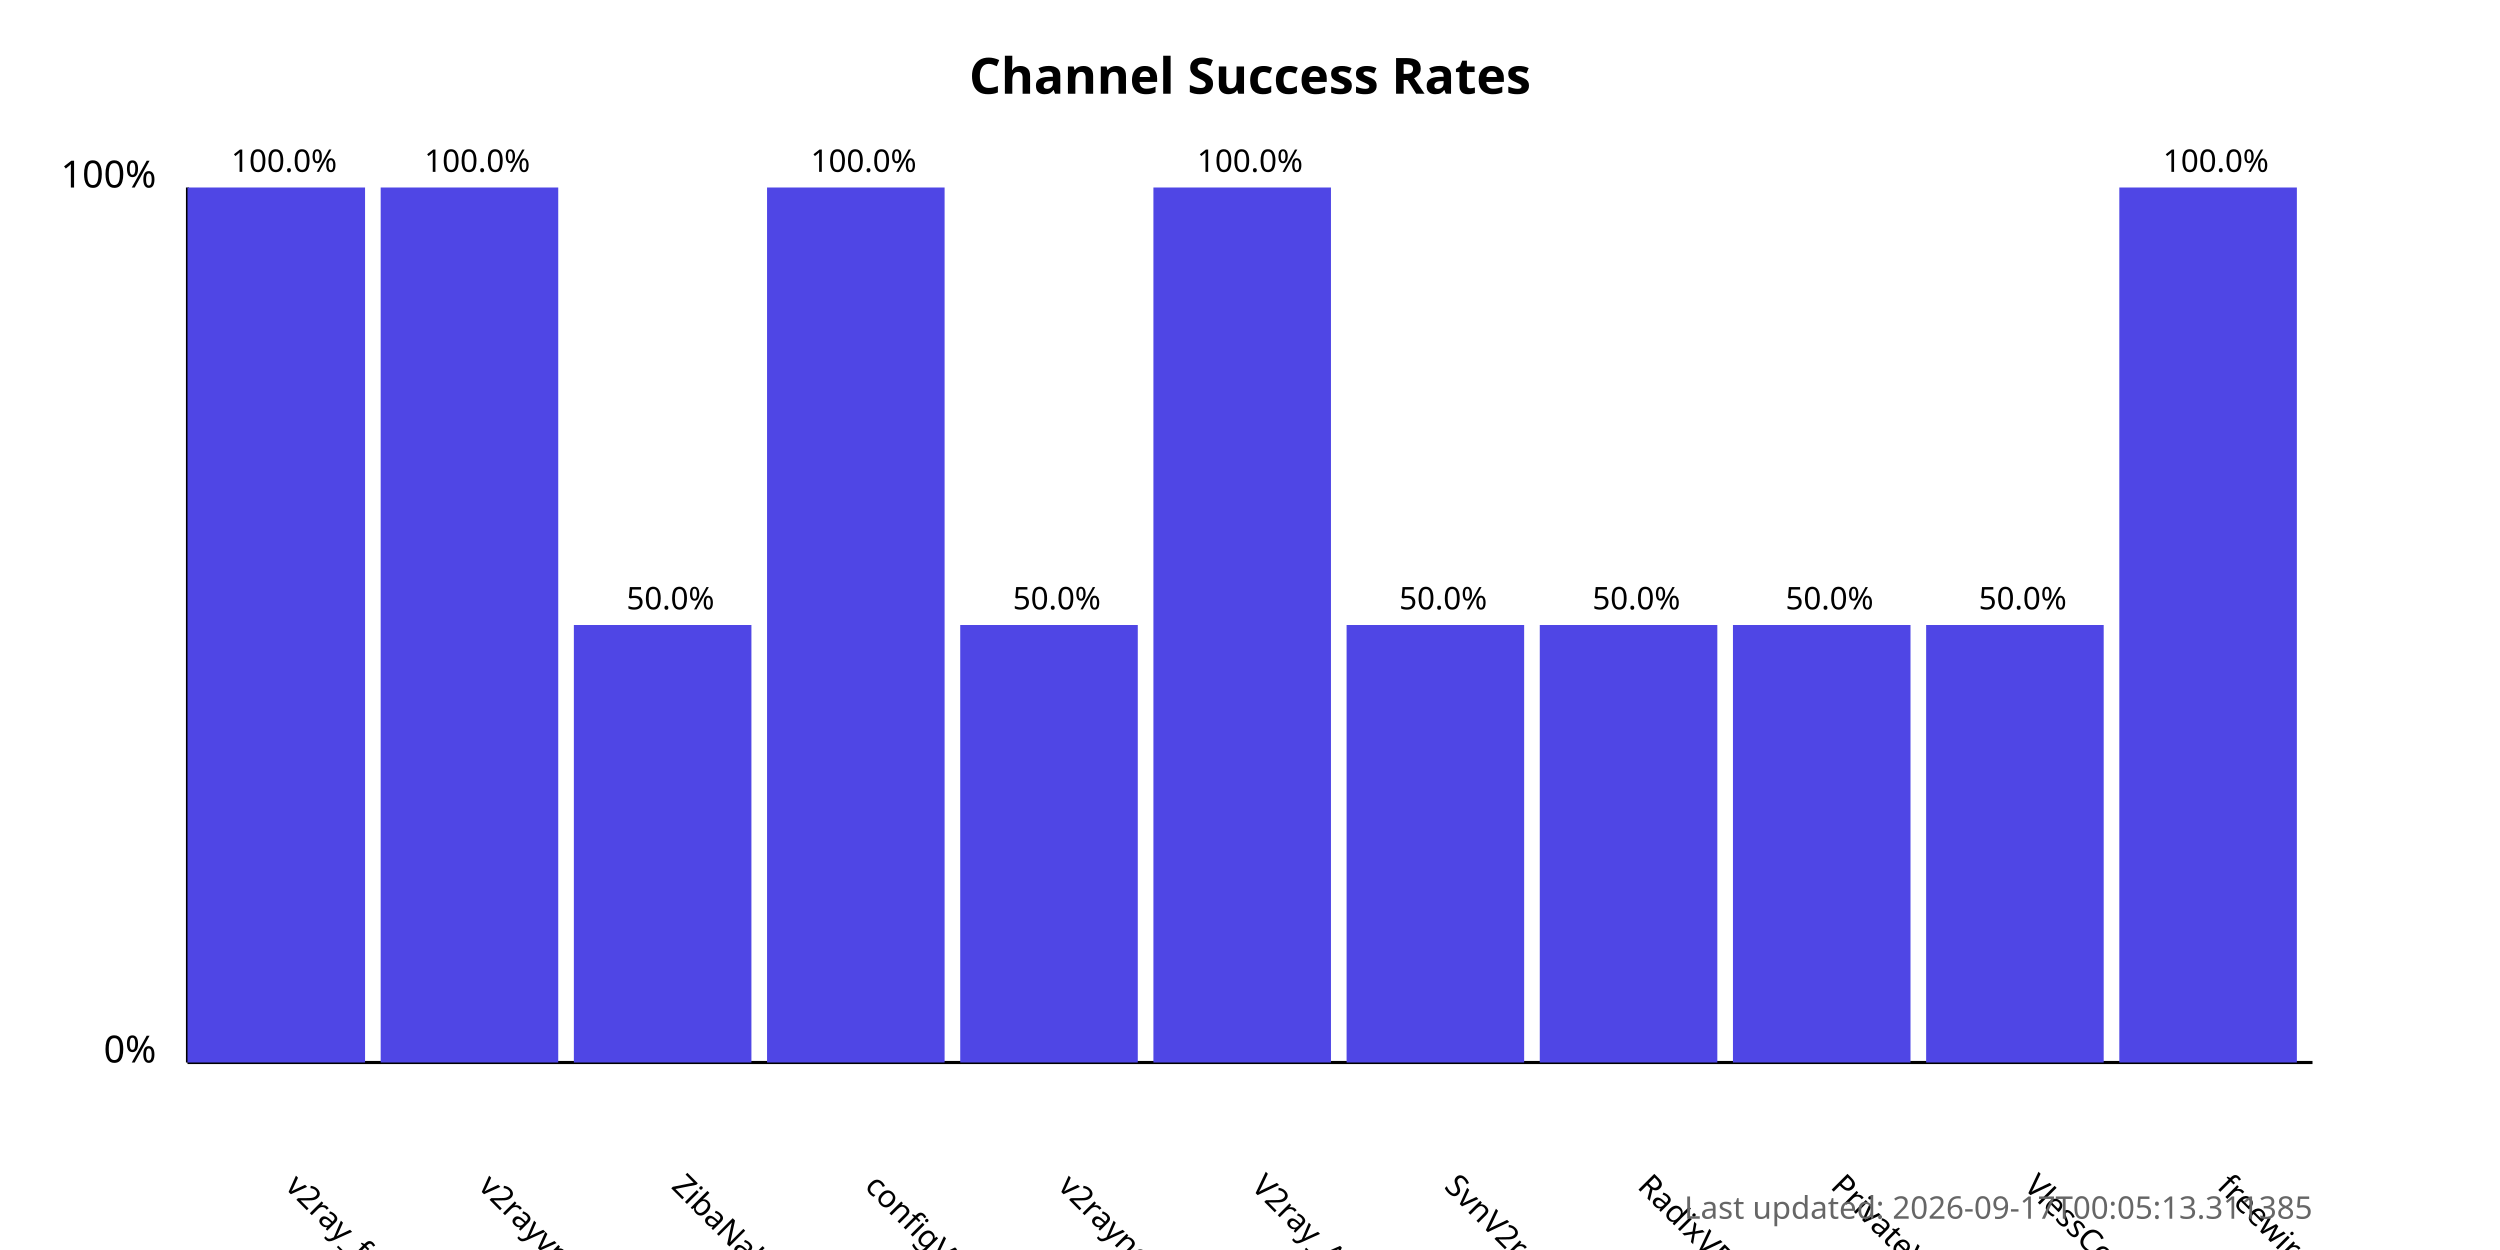
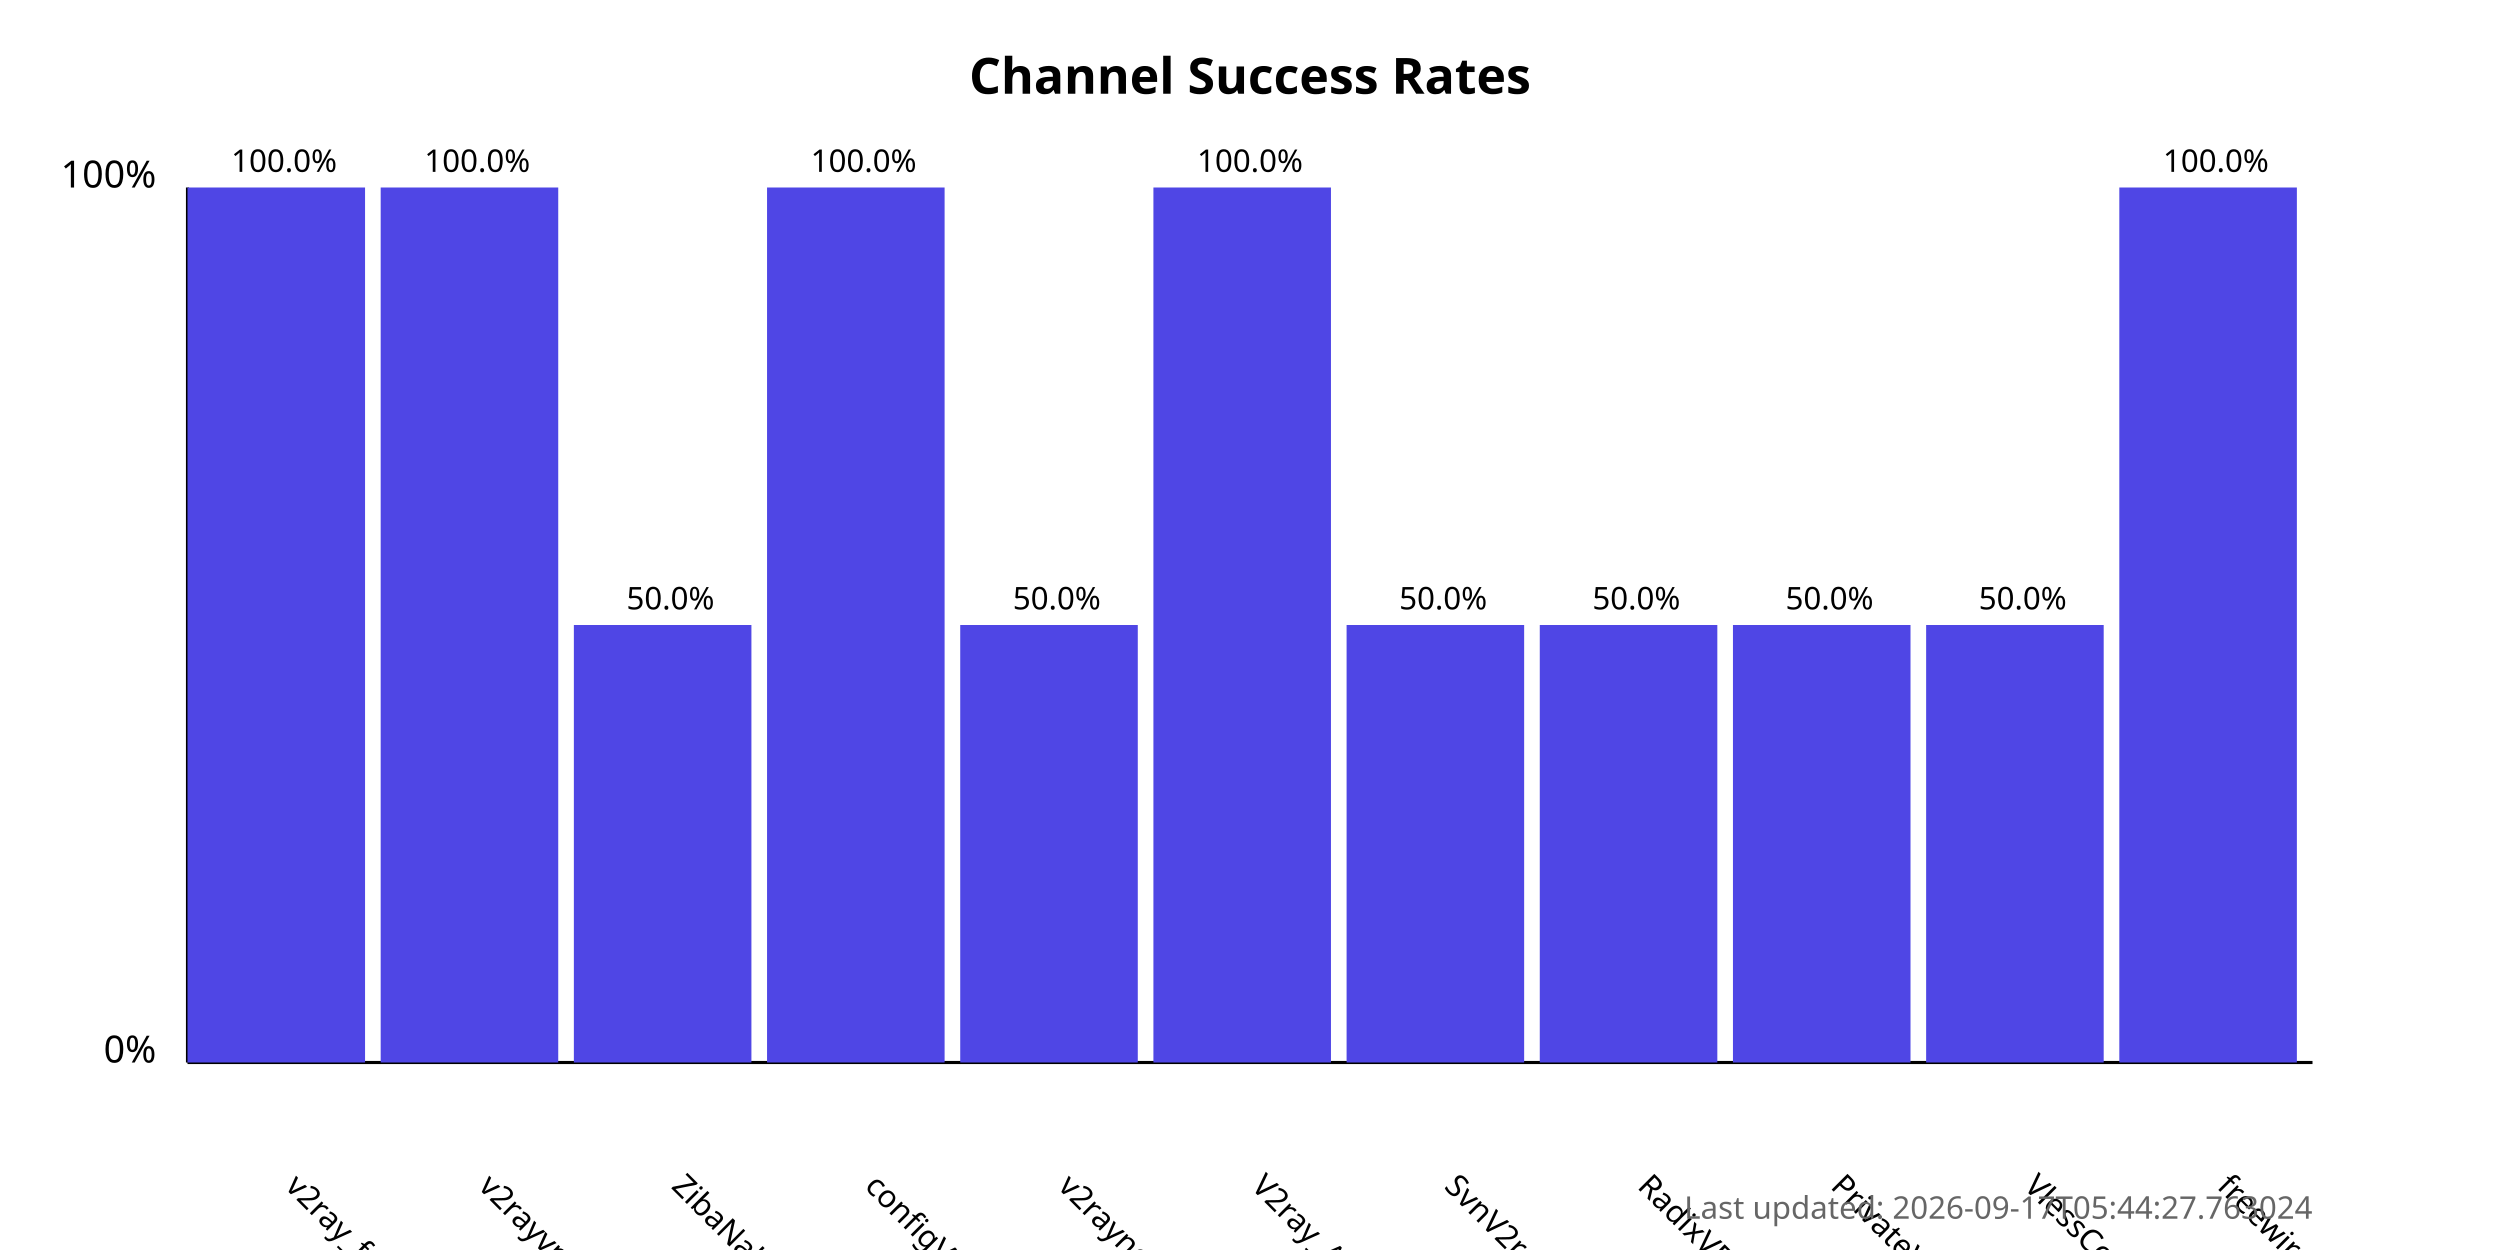
<svg xmlns="http://www.w3.org/2000/svg" width="800" height="400">
  <style>
            .chart-title { font: bold 16px sans-serif; }
            .axis-label { font: 12px sans-serif; }
            .tick-label { font: 10px sans-serif; }
            .bar { fill: #4f46e5; }
            .bar:hover { fill: #6366f1; }
            .timestamp { font: 10px sans-serif; fill: #666; }
        </style>
  <text x="400.0" y="30" text-anchor="middle" class="chart-title">
            Channel Success Rates
        </text>
  <line x1="60" y1="340" x2="60" y2="60" stroke="black" stroke-width="1" />
  <line x1="60" y1="340" x2="740" y2="340" stroke="black" stroke-width="1" />
  <text x="50" y="340" text-anchor="end" class="axis-label">0%</text>
  <text x="50" y="60" text-anchor="end" class="axis-label">100%</text>
  <g>
    <rect x="60" y="60.0" width="56.818" height="280.0" class="bar" />
    <text x="90.909" y="380" transform="rotate(45, 90.90909, 380)" text-anchor="start" class="tick-label">
                v2ray_free_conf
            </text>
    <text x="90.909" y="55.0" text-anchor="middle" class="tick-label">
                100.0%
            </text>
  </g>
  <g>
    <rect x="121.818" y="60.0" width="56.818" height="280.0" class="bar" />
    <text x="152.727" y="380" transform="rotate(45, 152.7273, 380)" text-anchor="start" class="tick-label">
                v2rayvpno
            </text>
    <text x="152.727" y="55.0" text-anchor="middle" class="tick-label">
                100.0%
            </text>
  </g>
  <g>
    <rect x="183.636" y="200.0" width="56.818" height="140.0" class="bar" />
    <text x="214.545" y="380" transform="rotate(45, 214.5455, 380)" text-anchor="start" class="tick-label">
                ZibaNabz
            </text>
    <text x="214.545" y="195.0" text-anchor="middle" class="tick-label">
                50.0%
            </text>
  </g>
  <g>
    <rect x="245.455" y="60.0" width="56.818" height="280.0" class="bar" />
    <text x="276.364" y="380" transform="rotate(45, 276.3636, 380)" text-anchor="start" class="tick-label">
                configV2rayForFree
            </text>
    <text x="276.364" y="55.0" text-anchor="middle" class="tick-label">
                100.0%
            </text>
  </g>
  <g>
    <rect x="307.273" y="200.0" width="56.818" height="140.0" class="bar" />
    <text x="338.182" y="380" transform="rotate(45, 338.1818, 380)" text-anchor="start" class="tick-label">
                v2rayngvpn
            </text>
    <text x="338.182" y="195.0" text-anchor="middle" class="tick-label">
                50.0%
            </text>
  </g>
  <g>
    <rect x="369.091" y="60.0" width="56.818" height="280.0" class="bar" />
    <text x="400.0" y="380" transform="rotate(45, 400.0, 380)" text-anchor="start" class="tick-label">
                V2ray_Alpha
            </text>
    <text x="400.0" y="55.0" text-anchor="middle" class="tick-label">
                100.0%
            </text>
  </g>
  <g>
    <rect x="430.909" y="200.0" width="56.818" height="140.0" class="bar" />
    <text x="461.818" y="380" transform="rotate(45, 461.8182, 380)" text-anchor="start" class="tick-label">
                SvnV2ray
            </text>
    <text x="461.818" y="195.0" text-anchor="middle" class="tick-label">
                50.0%
            </text>
  </g>
  <g>
    <rect x="492.727" y="200.0" width="56.818" height="140.0" class="bar" />
    <text x="523.636" y="380" transform="rotate(45, 523.6364, 380)" text-anchor="start" class="tick-label">
                RadixVPN
            </text>
    <text x="523.636" y="195.0" text-anchor="middle" class="tick-label">
                50.0%
            </text>
  </g>
  <g>
    <rect x="554.545" y="200.0" width="56.818" height="140.0" class="bar" />
    <text x="585.455" y="380" transform="rotate(45, 585.4545, 380)" text-anchor="start" class="tick-label">
                PrivateVPNs
            </text>
    <text x="585.455" y="195.0" text-anchor="middle" class="tick-label">
                50.0%
            </text>
  </g>
  <g>
    <rect x="616.364" y="200.0" width="56.818" height="140.0" class="bar" />
    <text x="647.273" y="380" transform="rotate(45, 647.2727, 380)" text-anchor="start" class="tick-label">
                VlessConfig
            </text>
    <text x="647.273" y="195.0" text-anchor="middle" class="tick-label">
                50.0%
            </text>
  </g>
  <g>
    <rect x="678.182" y="60.0" width="56.818" height="280.0" class="bar" />
    <text x="709.091" y="380" transform="rotate(45, 709.0909, 380)" text-anchor="start" class="tick-label">
                freewireguard
            </text>
    <text x="709.091" y="55.0" text-anchor="middle" class="tick-label">
                100.0%
            </text>
  </g>
  <text x="740" y="390" text-anchor="end" class="timestamp">
-             Last updated: 2026-09-17T00:05:13.311385
+             Last updated: 2026-09-17T05:44:27.763024
        </text>
</svg>
